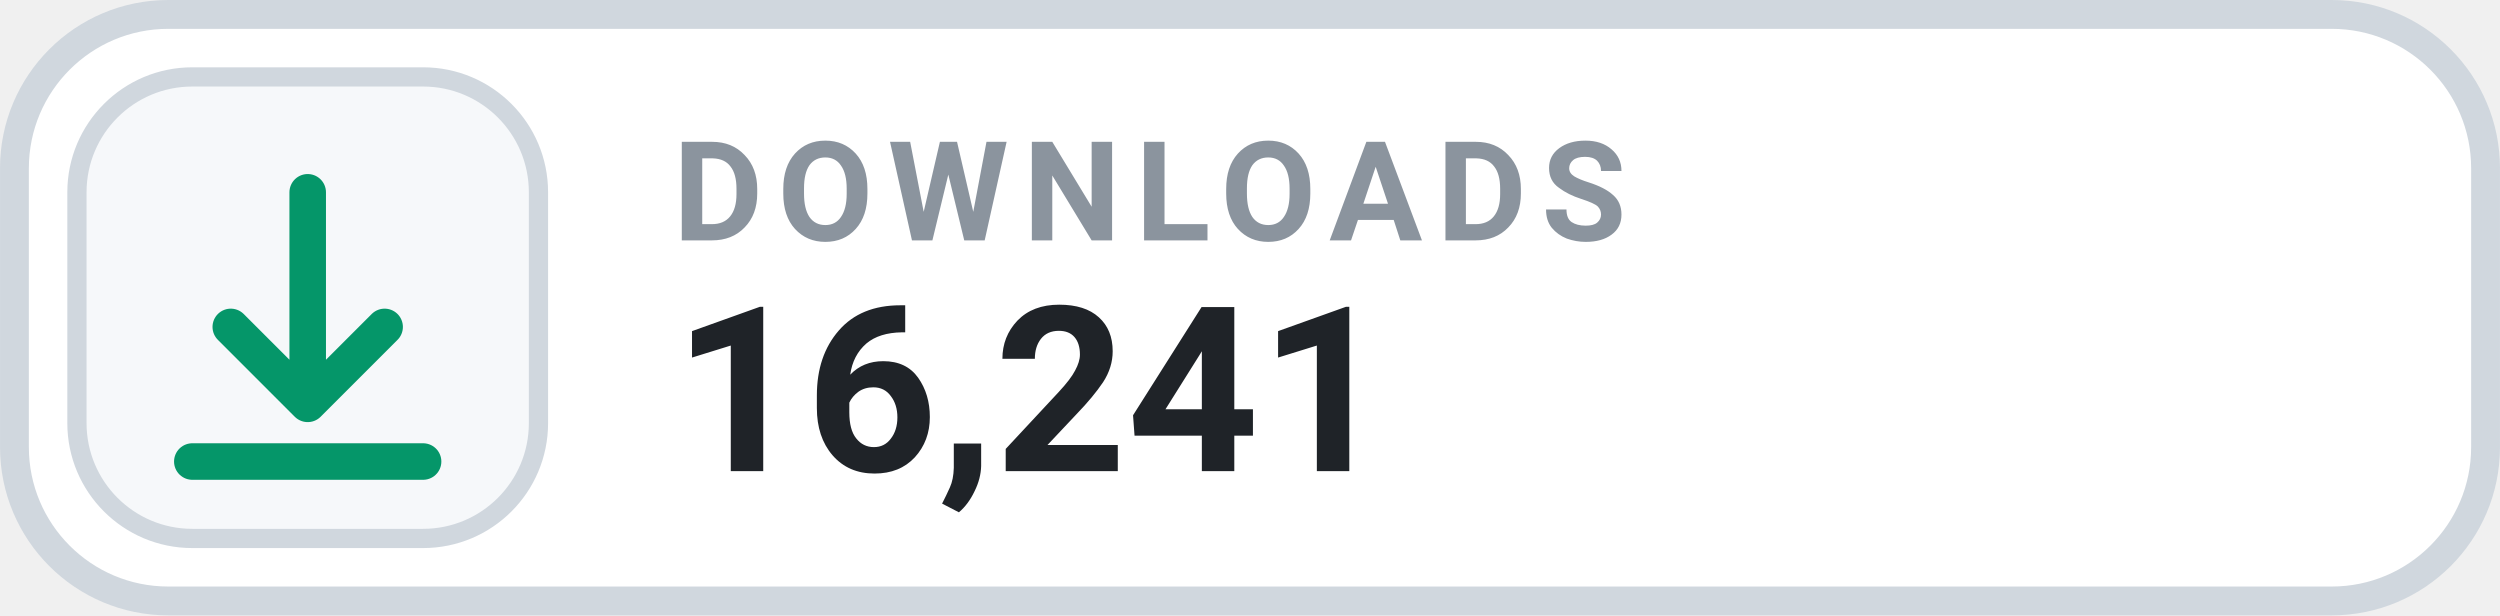
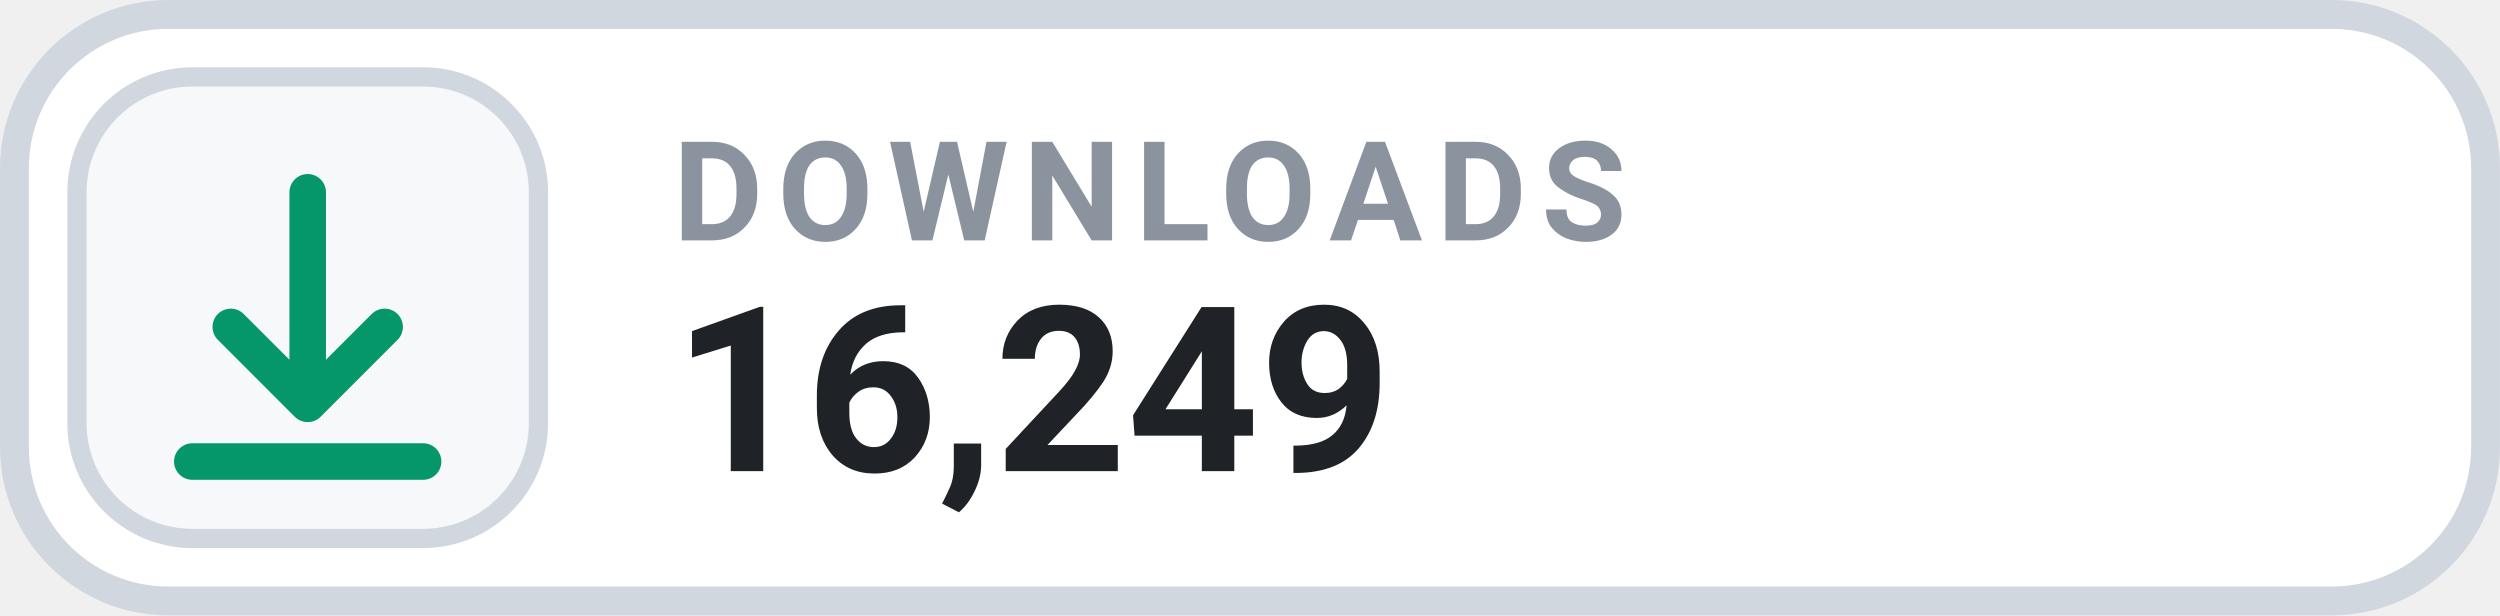
- <svg xmlns="http://www.w3.org/2000/svg" width="126" height="31.015" viewBox="0 0 130 32" role="img" aria-label="DOWNLOADS 16,241">
+ <svg xmlns="http://www.w3.org/2000/svg" width="126" height="31.015" viewBox="0 0 130 32" role="img" aria-label="DOWNLOADS 16,249">
  <rect x=".75" y=".75" width="128.5" height="30.5" rx="8" fill="#FFFFFF" stroke="#D0D7DE" stroke-width="1.5" />
  <rect x="4" y="4" width="24" height="24" rx="6" fill="#F6F8FA" stroke="#D0D7DE" stroke-width="1" />
  <g transform="translate(16 16)" style="color:#059669;">
    <path d="M0 -6 v11 m0 0 l4 -4 m-4 4 l-4 -4 M-6 8 h12" fill="none" stroke="currentColor" stroke-width="1.9" stroke-linecap="round" stroke-linejoin="round" />
  </g>
  <text x="35" y="12.5" fill="#8B949E" font-family="-apple-system,BlinkMacSystemFont,'Segoe UI',Roboto,Helvetica,Arial,sans-serif" font-size="7.2" font-weight="700" letter-spacing=".75">DOWNLOADS</text>
-   <text x="35" y="24.5" fill="#1F2328" font-family="-apple-system,BlinkMacSystemFont,'Segoe UI',Roboto,Helvetica,Arial,sans-serif" font-size="12" font-weight="700">16,241</text>
+   <text x="35" y="24.5" fill="#1F2328" font-family="-apple-system,BlinkMacSystemFont,'Segoe UI',Roboto,Helvetica,Arial,sans-serif" font-size="12" font-weight="700">16,249</text>
</svg>
